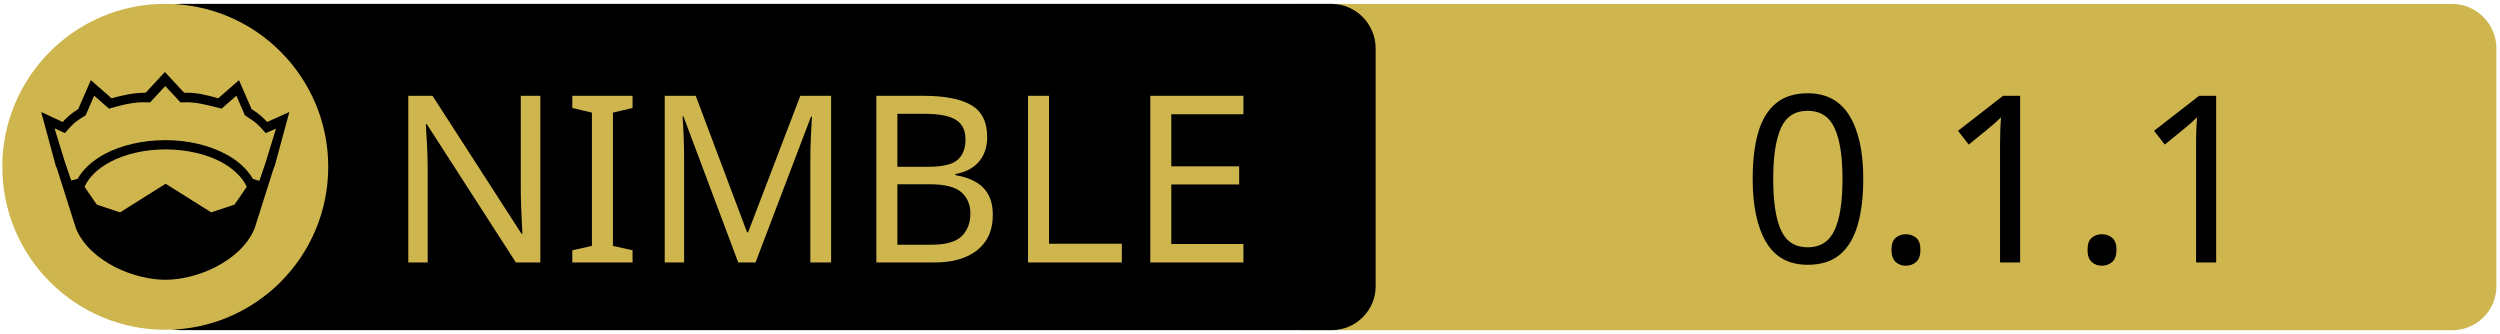
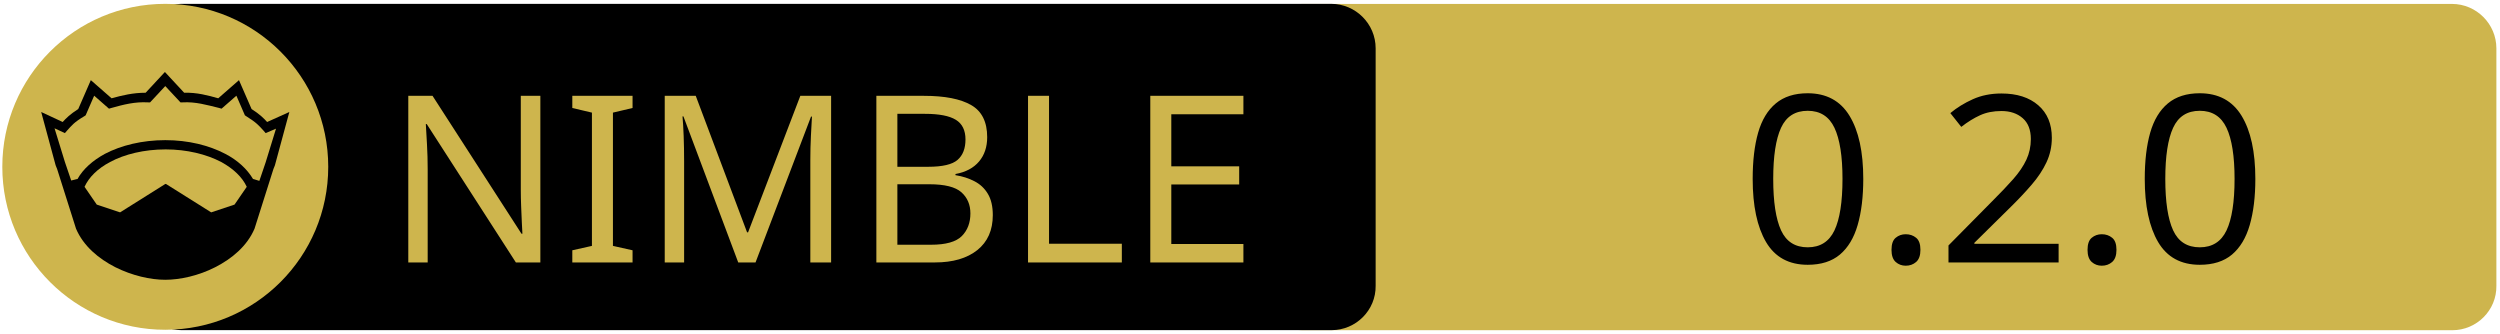
<svg xmlns="http://www.w3.org/2000/svg" xmlns:xlink="http://www.w3.org/1999/xlink" width="675" height="90" xml:space="preserve" version="1.1">
  <a xlink:href="https://github.com/treeform/debby">
    <g>
      <path fill="#CEB54D" id="svg_15" d="m662.123,89.159l-310.5,0c-6.6,0 -12,-5.4 -12,-12l0,-64.1c0,-6.6 5.4,-12 12,-12l310.4,0c6.6,0 12,5.4 12,12l0,64.1c0.1,6.6 -5.3,12 -11.9,12z" />
      <path id="svg_1" d="m359.524,89.139l-310.5,0c-6.6,0 -12,-5.4 -12,-12l0,-64.1c0,-6.6 5.4,-12 12,-12l310.4,0c6.6,0 12,5.4 12,12l0,64.1c0.1,6.6 -5.3,12 -11.9,12z" />
      <rect id="svg_2" fill="none" height="45.9" width="315.3" class="st0" y="24.539" x="60.224" />
      <circle id="svg_4" fill="#CEB54D" r="44" cy="45.039" cx="44.624" class="st1" />
      <g id="XMLID_4_">
        <path id="svg_5" d="m78.124,30.239l-3.9,14.4l-0.4,1l-5.1,16.1c0,0 0,0 0,0c-2,4.7 -6.1,8.1 -10.6,10.4c-4.5,2.3 -9.5,3.4 -13.5,3.4c-4,0 -8.9,-1.1 -13.5,-3.4c-4.5,-2.3 -8.6,-5.7 -10.6,-10.4c0,0 0,0 0,0l-5.1,-16.1l-0.4,-1l-3.9,-14.4l5.8,2.7c0.9,-1 2,-2.1 4.2,-3.5l3.4,-7.8l5.6,4.9c2.9,-0.8 5.8,-1.5 9.2,-1.5l5.2,-5.6l5.2,5.6c3.4,-0.1 6.4,0.7 9.2,1.5l5.6,-4.9l3.4,7.8c2.2,1.4 3.3,2.5 4.2,3.5l6,-2.7z" />
        <g id="XMLID_6_">
          <g id="svg_6">
            <path id="svg_7" fill="#CEB54D" d="m66.624,50.439l-3.3,4.8l-6.3,2.1l-12.1,-7.6c-0.1,-0.1 -0.3,-0.1 -0.4,0l-12.1,7.6l-6.3,-2.1l-3.3,-4.8c1.2,-2.6 3.5,-4.9 6.9,-6.7c3.9,-2.1 9.2,-3.4 15,-3.4c5.7,0 11,1.3 15,3.4c3.3,1.8 5.7,4.1 6.9,6.7z" class="st1" />
          </g>
          <g id="svg_8" />
        </g>
        <g id="XMLID_5_">
          <g id="svg_9">
            <path id="svg_10" fill="#CEB54D" d="m74.524,34.739l-2.8,9.1l-1.7,5l-1.6,-0.5c0,0 -0.1,0 -0.1,0c-1.6,-2.7 -4.2,-5.1 -7.5,-6.8c-4.4,-2.3 -10,-3.7 -16.2,-3.7c-6.2,0 -11.9,1.4 -16.3,3.7c-3.3,1.8 -5.9,4.1 -7.4,6.8c0,0 -0.1,0 -0.1,0l-1.6,0.4l-1.7,-5l-2.8,-9.1l2.8,1.3l0.6,-0.7c1.2,-1.3 1.8,-2.2 4.7,-3.9l0.3,-0.2l2.3,-5.3l4,3.5l0.7,-0.2c3.2,-0.9 6.3,-1.7 9.8,-1.5l0.6,0l4.1,-4.4l4.1,4.4l0.6,0c3.5,-0.2 6.5,0.7 9.8,1.5l0.7,0.2l4,-3.5l2.3,5.3l0.3,0.2c2.9,1.8 3.5,2.6 4.7,3.9l0.6,0.7l2.8,-1.2z" class="st1" />
          </g>
          <g id="svg_11" />
        </g>
      </g>
      <text x="-442" y="-350.021" id="svg_16" font-size="63px" font-family="'PT Sans Caption', 'Tahoma', 'Helvetica Neue Medium', 'PT Sans', sans-serif" fill="#CEB54D" class="st1 st2 st3" transform="matrix(1 0 0 1 546.13 420.879)">NIMBLE</text>
-       <text x="-76.0" y="-350.012" id="svg_17" font-size="63.012px" font-family="'PT Sans Caption', 'Tahoma', 'Helvetica Neue Medium', 'PT Sans', sans-serif" fill="#000000" class="st1 st2 st3" transform="matrix(1 0 0 1 546.13 420.879)">0.1.1</text>
+       <text x="-76.0" y="-350.012" id="svg_17" font-size="63.012px" font-family="'PT Sans Caption', 'Tahoma', 'Helvetica Neue Medium', 'PT Sans', sans-serif" fill="#000000" class="st1 st2 st3" transform="matrix(1 0 0 1 546.13 420.879)">0.2.0</text>
    </g>
  </a>
</svg>
